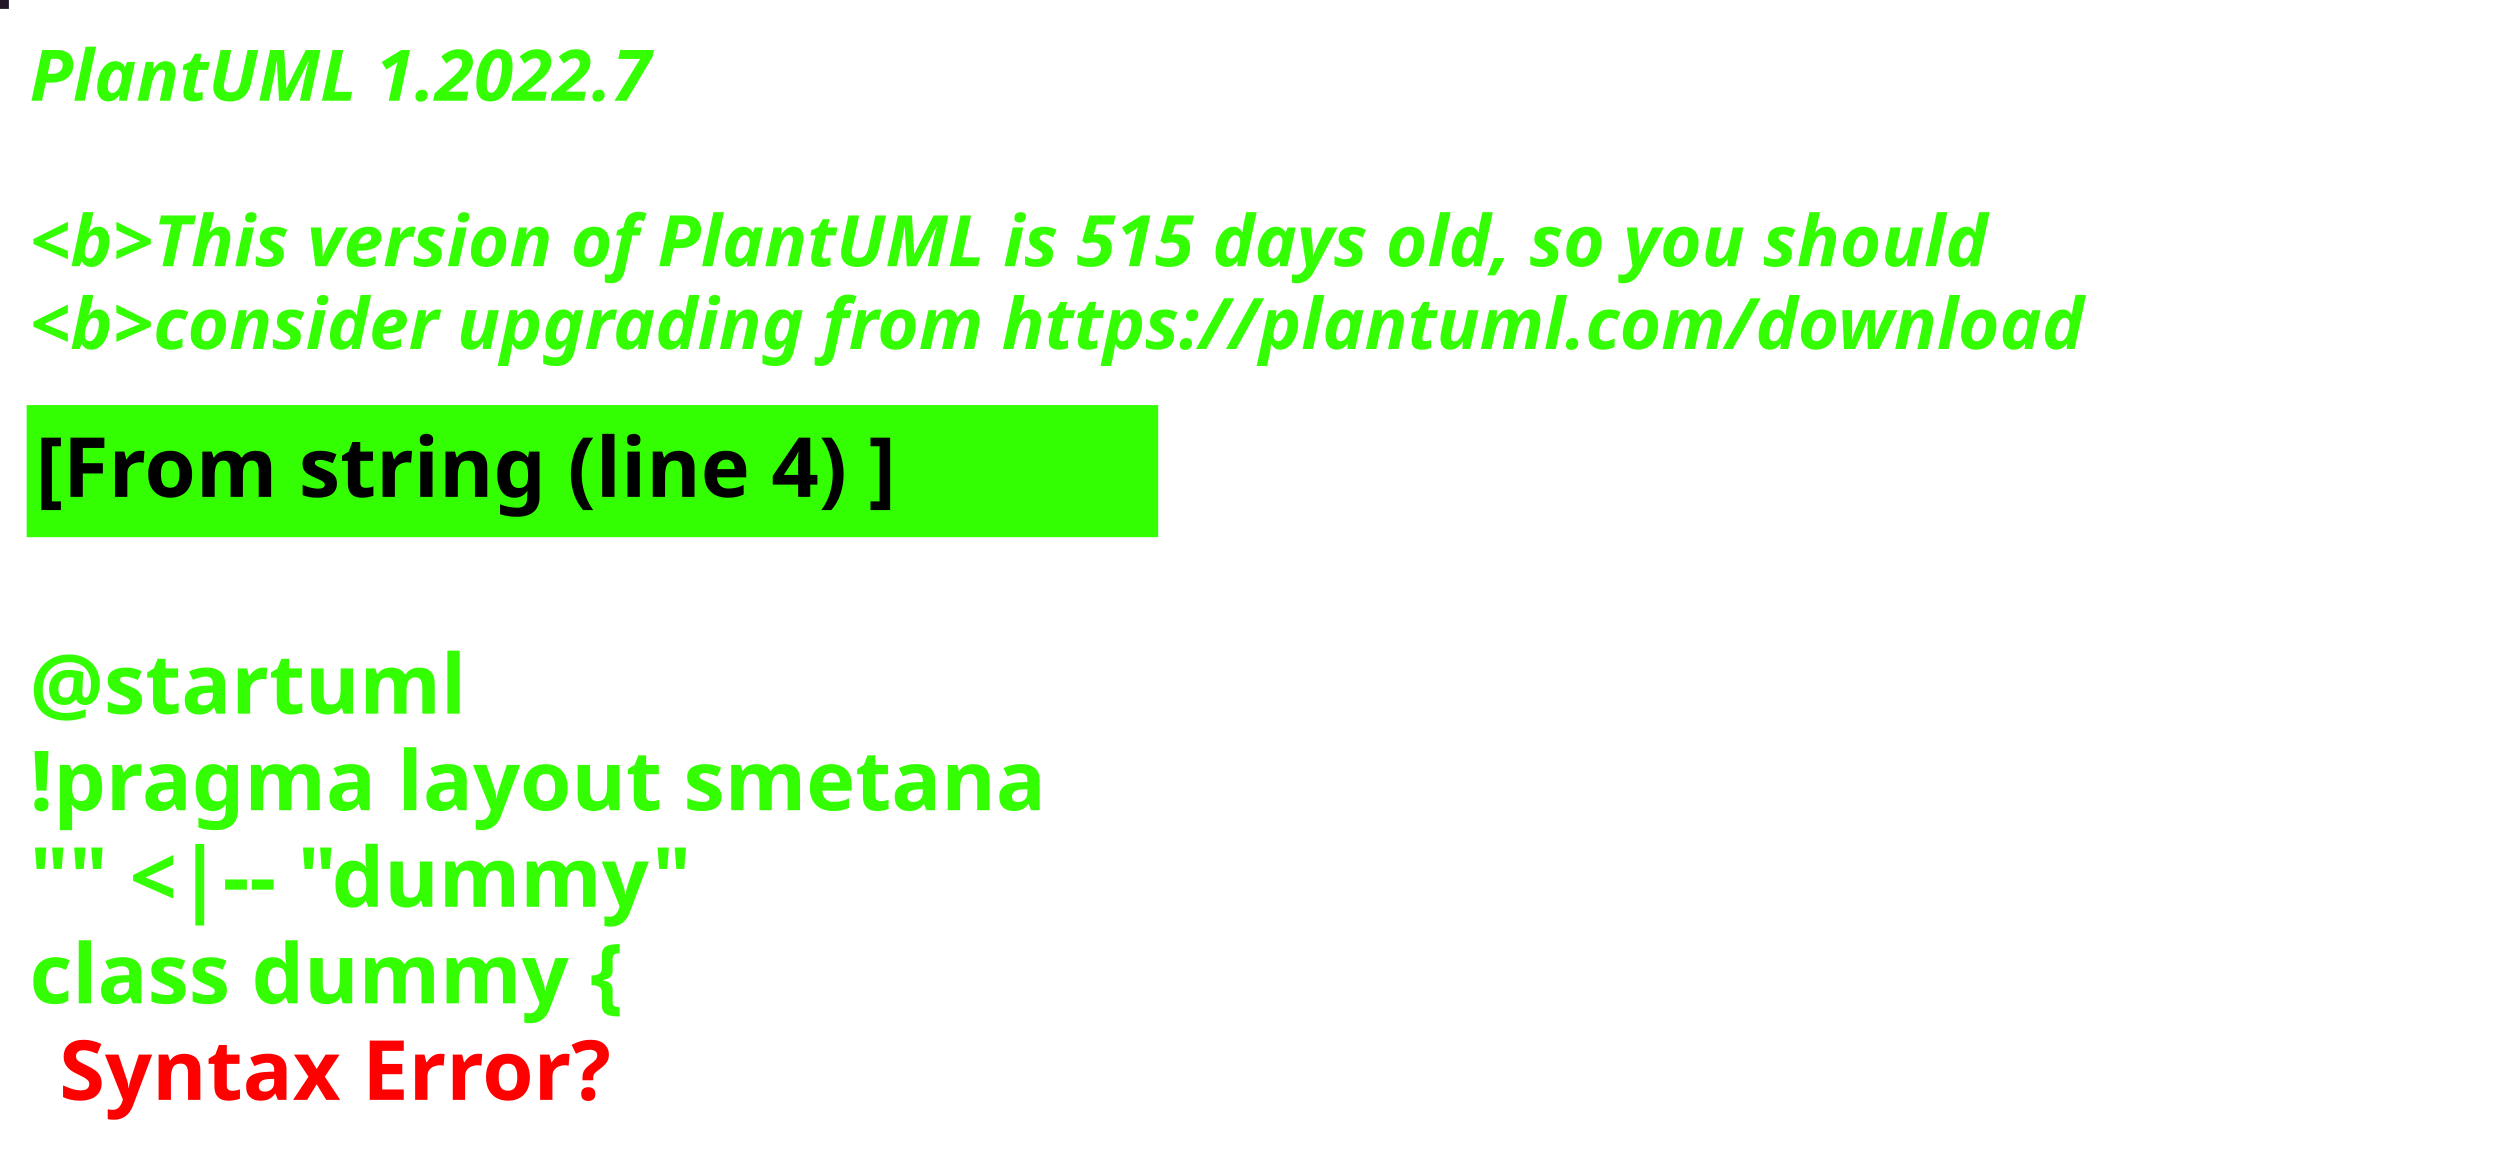
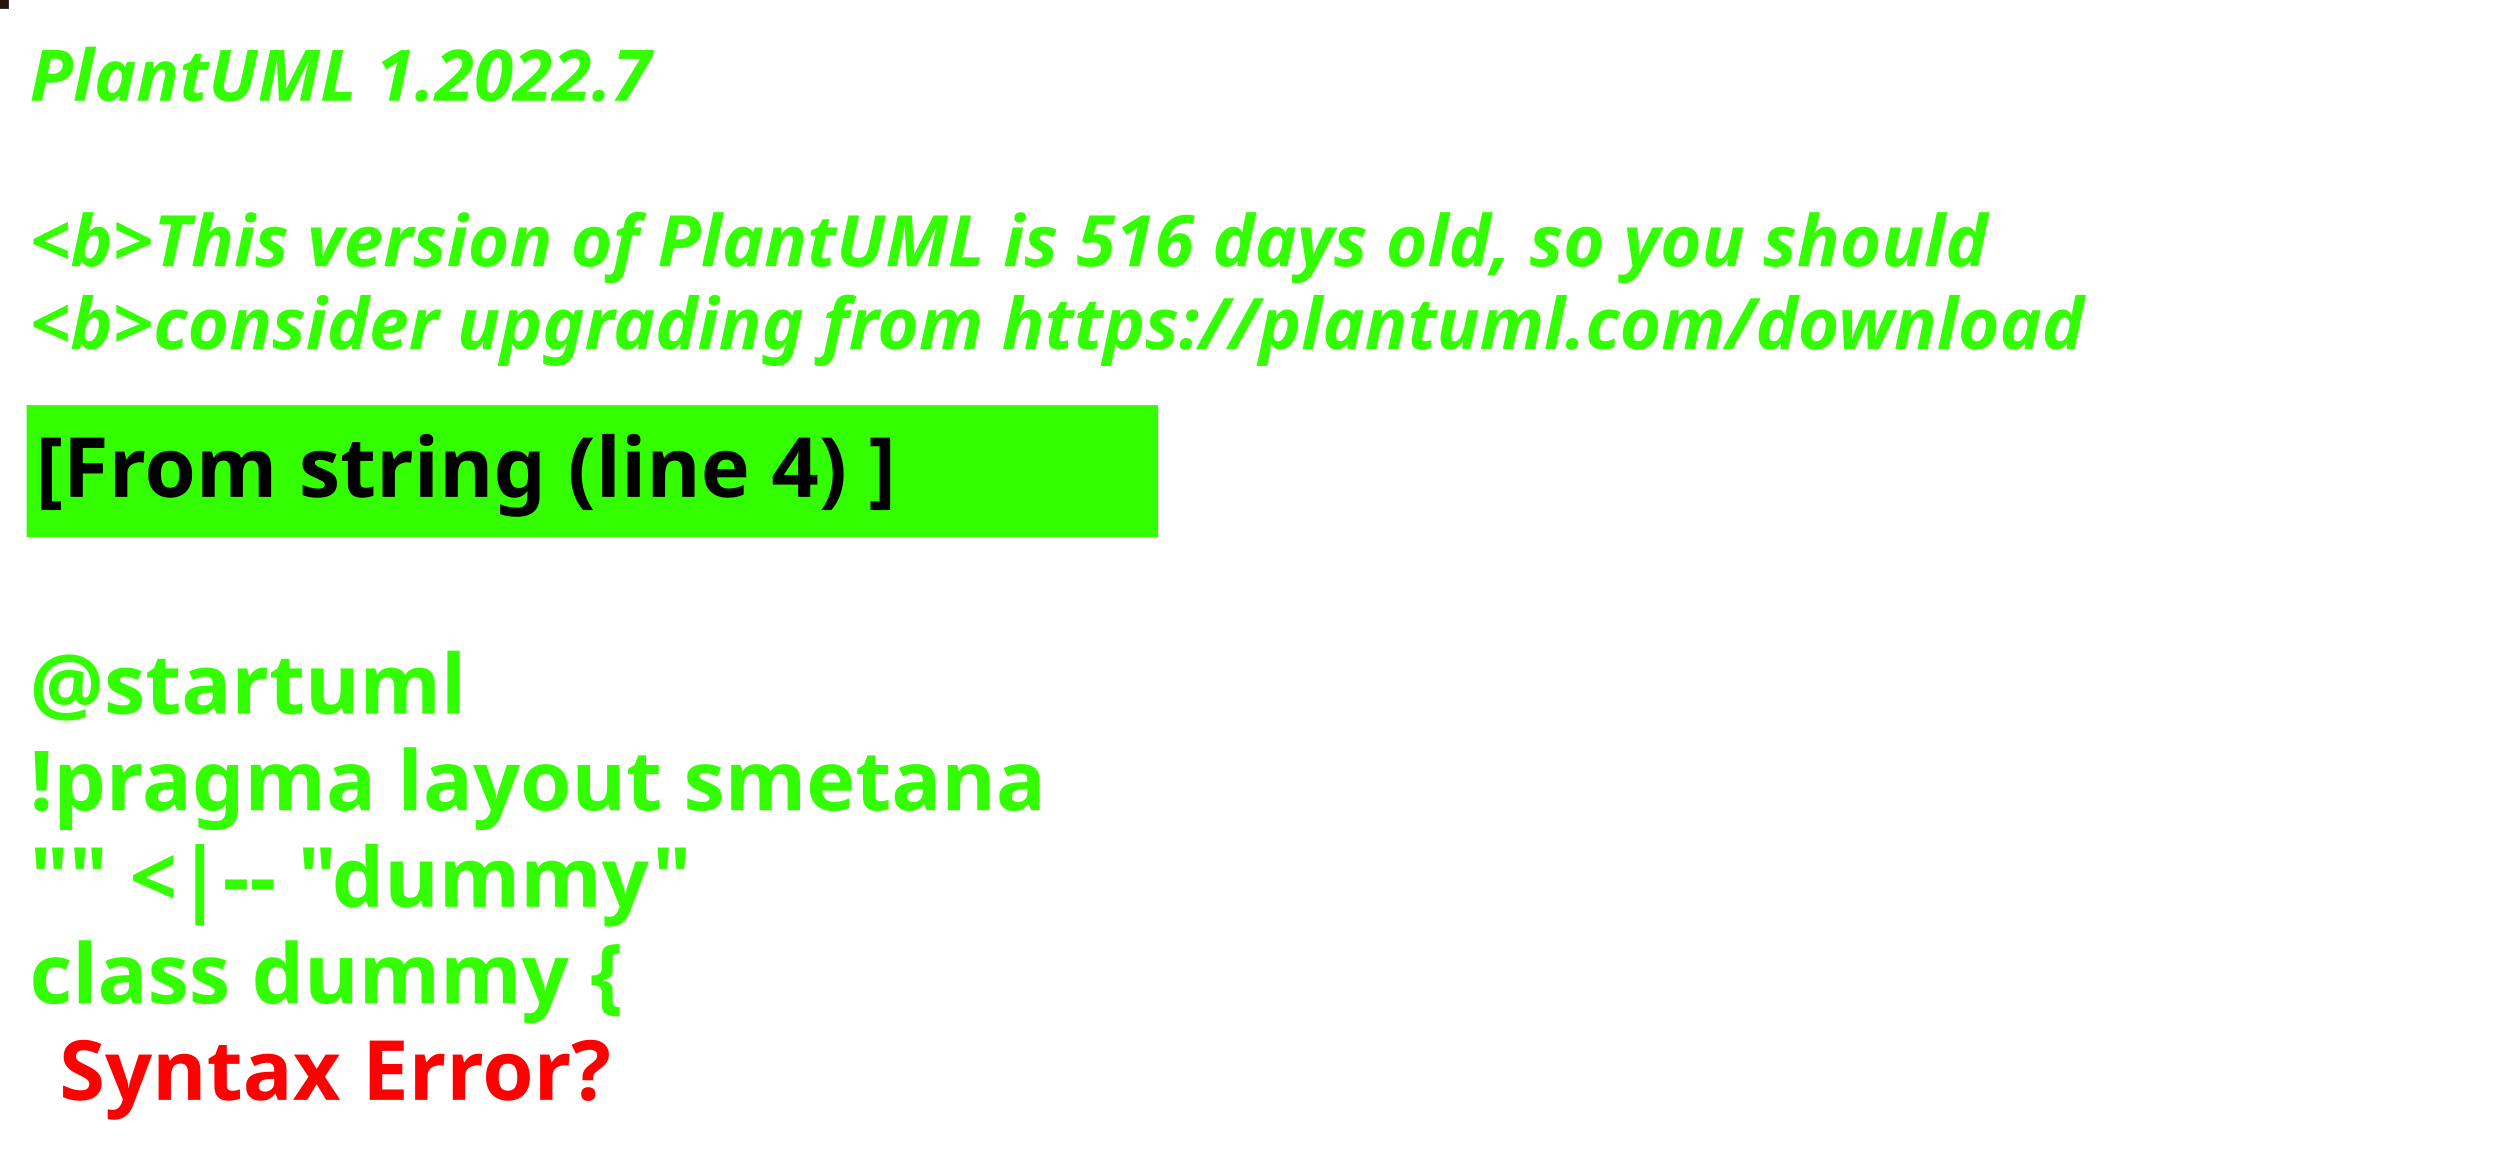
<svg xmlns="http://www.w3.org/2000/svg" contentStyleType="text/css" height="194px" preserveAspectRatio="none" style="width:422px;height:194px;background:#000000;" version="1.1" viewBox="0 0 422 194" width="422px" zoomAndPan="magnify">
  <defs />
  <g>
-     <rect fill="#231826" height="1" style="stroke:#231826;stroke-width:1.0;" width="1" x="0" y="0" />
+     <rect fill="#25140D" height="1" style="stroke:#25140D;stroke-width:1.0;" width="1" x="0" y="0" />
    <text fill="#33FF02" font-family="sans-serif" font-size="12" font-style="italic" font-weight="bold" lengthAdjust="spacing" textLength="127" x="5" y="17">PlantUML 1.2022.7</text>
    <text fill="#33FF02" font-family="sans-serif" font-size="12" font-style="italic" font-weight="bold" lengthAdjust="spacing" textLength="4" x="5" y="30.969"> </text>
-     <text fill="#33FF02" font-family="sans-serif" font-size="12" font-style="italic" font-weight="bold" lengthAdjust="spacing" textLength="399" x="5" y="44.938">&lt;b&gt;This version of PlantUML is 515 days old, so you should</text>
+     <text fill="#33FF02" font-family="sans-serif" font-size="12" font-style="italic" font-weight="bold" lengthAdjust="spacing" textLength="399" x="5" y="44.938">&lt;b&gt;This version of PlantUML is 516 days old, so you should</text>
    <text fill="#33FF02" font-family="sans-serif" font-size="12" font-style="italic" font-weight="bold" lengthAdjust="spacing" textLength="408" x="5" y="58.906">&lt;b&gt;consider upgrading from https://plantuml.com/download</text>
    <rect fill="#33FF02" height="21.297" style="stroke:#33FF02;stroke-width:1.0;" width="190" x="5" y="68.875" />
    <text fill="#000000" font-family="sans-serif" font-size="14" font-weight="bold" lengthAdjust="spacing" textLength="168" x="6" y="83.875">[From string (line 4) ]</text>
    <text fill="#33FF02" font-family="sans-serif" font-size="14" font-weight="bold" lengthAdjust="spacing" textLength="5" x="5" y="104.172"> </text>
    <text fill="#33FF02" font-family="sans-serif" font-size="14" font-weight="bold" lengthAdjust="spacing" textLength="79" x="5" y="120.469">@startuml</text>
    <text fill="#33FF02" font-family="sans-serif" font-size="14" font-weight="bold" lengthAdjust="spacing" textLength="190" x="5" y="136.766">!pragma layout smetana</text>
    <text fill="#33FF02" font-family="sans-serif" font-size="14" font-weight="bold" lengthAdjust="spacing" textLength="124" x="5" y="153.062">"" &lt;|-- "dummy"</text>
    <text fill="#33FF02" font-family="sans-serif" font-size="14" font-weight="bold" lengthAdjust="spacing" text-decoration="wavy underline" textLength="117" x="5" y="169.359">class dummy {</text>
    <text fill="#FF0000" font-family="sans-serif" font-size="14" font-weight="bold" lengthAdjust="spacing" textLength="106" x="10" y="185.656">Syntax Error?</text>
  </g>
</svg>
